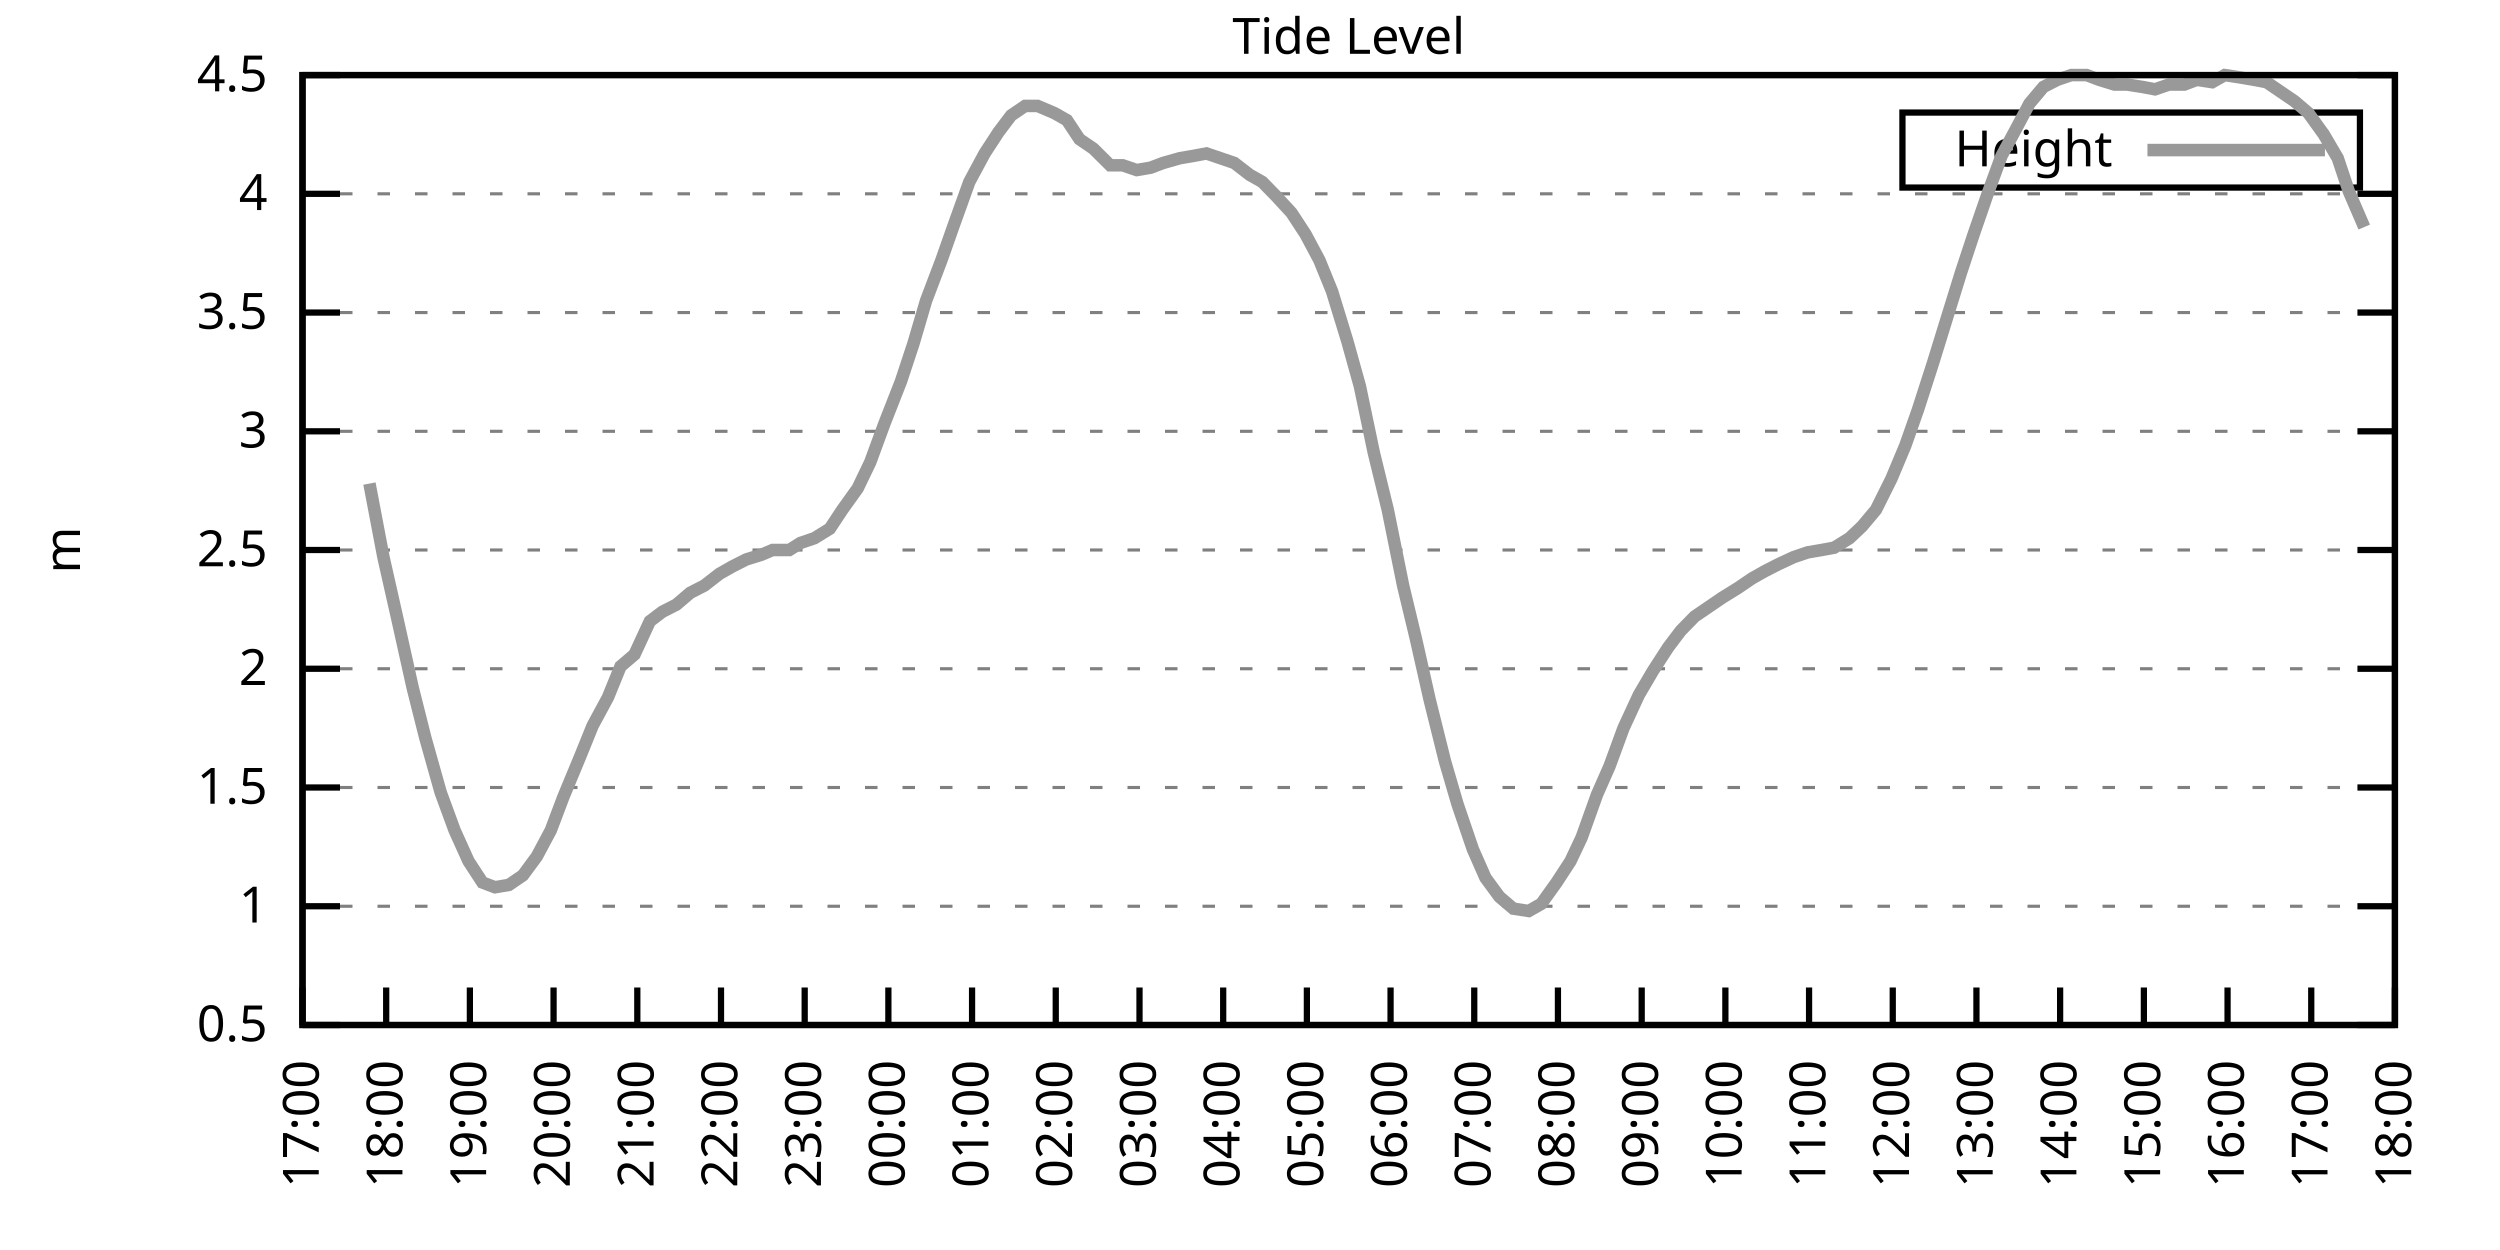
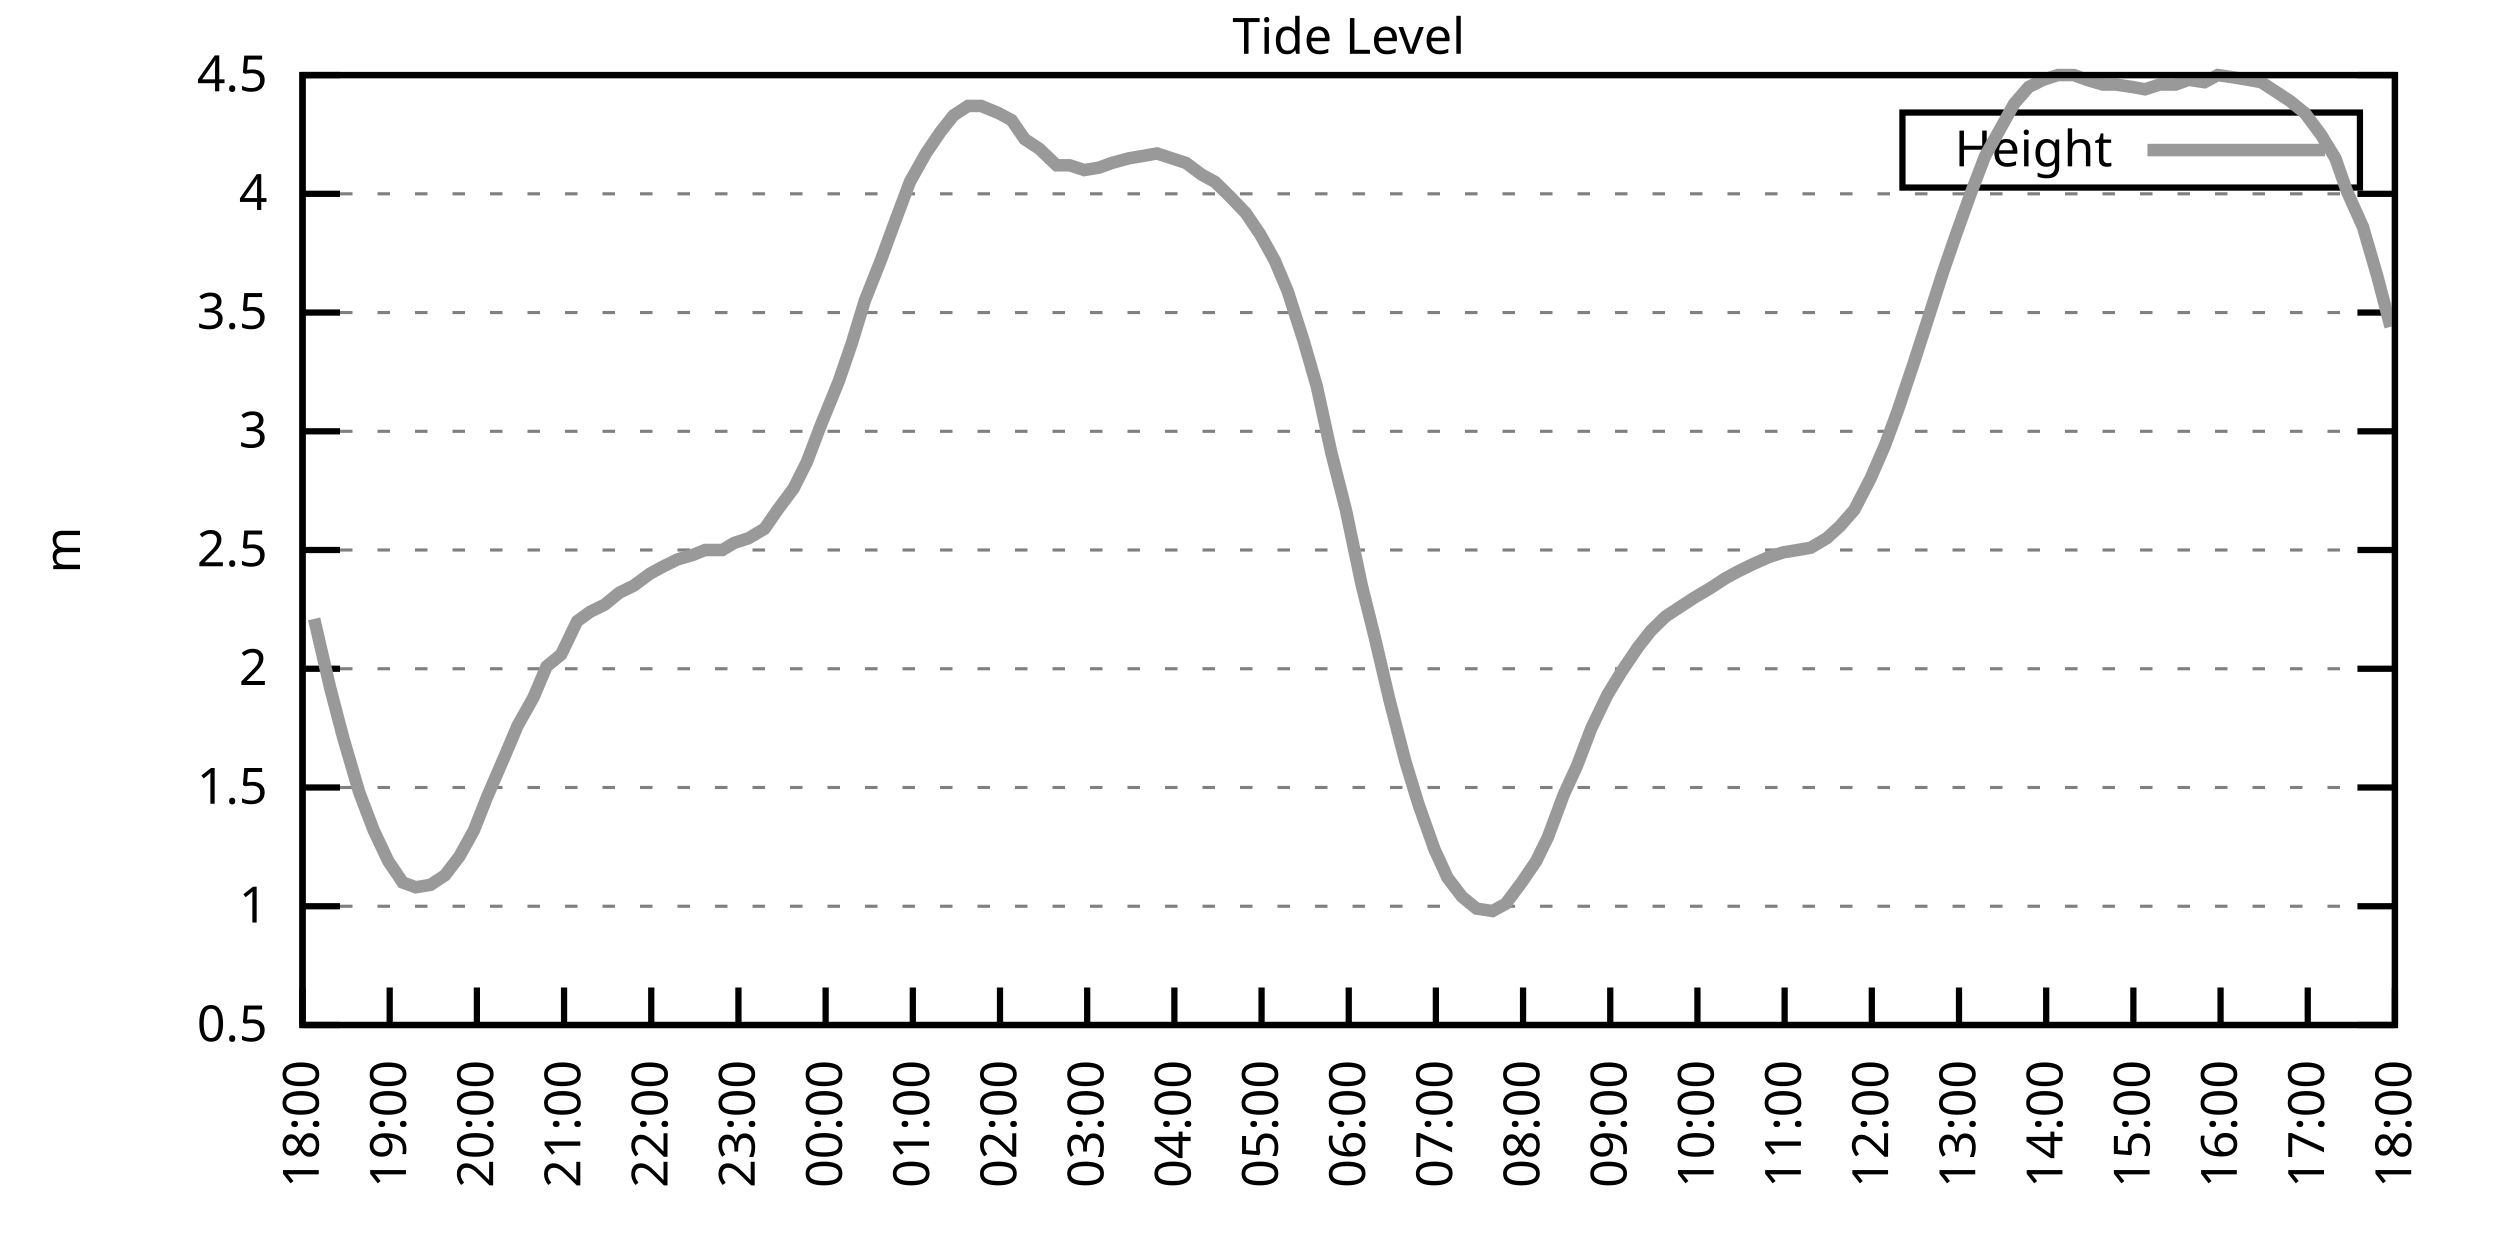
<svg xmlns="http://www.w3.org/2000/svg" xmlns:xlink="http://www.w3.org/1999/xlink" width="400" height="200" viewBox="0 0 400 200">
  <g id="gnuplot_canvas">
    <rect x="0" y="0" width="400" height="200" fill="none" />
    <defs>
      <circle id="gpDot" r="0.5" stroke-width="0.5" stroke="currentColor" />
      <path id="gpPt0" stroke-width="0.333" stroke="currentColor" d="M-1,0 h2 M0,-1 v2" />
      <path id="gpPt1" stroke-width="0.333" stroke="currentColor" d="M-1,-1 L1,1 M1,-1 L-1,1" />
      <path id="gpPt2" stroke-width="0.333" stroke="currentColor" d="M-1,0 L1,0 M0,-1 L0,1 M-1,-1 L1,1 M-1,1 L1,-1" />
      <rect id="gpPt3" stroke-width="0.333" stroke="currentColor" x="-1" y="-1" width="2" height="2" />
      <rect id="gpPt4" stroke-width="0.333" stroke="currentColor" fill="currentColor" x="-1" y="-1" width="2" height="2" />
      <circle id="gpPt5" stroke-width="0.333" stroke="currentColor" cx="0" cy="0" r="1" />
      <use xlink:href="#gpPt5" id="gpPt6" fill="currentColor" stroke="none" />
      <path id="gpPt7" stroke-width="0.333" stroke="currentColor" d="M0,-1.33 L-1.33,0.67 L1.33,0.67 z" />
      <use xlink:href="#gpPt7" id="gpPt8" fill="currentColor" stroke="none" />
      <use xlink:href="#gpPt7" id="gpPt9" stroke="currentColor" transform="rotate(180)" />
      <use xlink:href="#gpPt9" id="gpPt10" fill="currentColor" stroke="none" />
      <use xlink:href="#gpPt3" id="gpPt11" stroke="currentColor" transform="rotate(45)" />
      <use xlink:href="#gpPt11" id="gpPt12" fill="currentColor" stroke="none" />
      <path id="gpPt13" stroke-width="0.333" stroke="currentColor" d="M0,1.330 L1.265,0.411 L0.782,-1.067 L-0.782,-1.076 L-1.265,0.411 z" />
      <use xlink:href="#gpPt13" id="gpPt14" fill="currentColor" stroke="none" />
      <filter id="textbox" filterUnits="objectBoundingBox" x="0" y="0" height="1" width="1">
        <feFlood flood-color="white" flood-opacity="1" result="bgnd" />
        <feComposite in="SourceGraphic" in2="bgnd" operator="atop" />
      </filter>
      <filter id="greybox" filterUnits="objectBoundingBox" x="0" y="0" height="1" width="1">
        <feFlood flood-color="lightgrey" flood-opacity="1" result="grey" />
        <feComposite in="SourceGraphic" in2="grey" operator="atop" />
      </filter>
    </defs>
    <g fill="none" color="white" stroke="currentColor" stroke-width="1.00" stroke-linecap="butt" stroke-linejoin="miter">
</g>
    <g fill="none" color="black" stroke="currentColor" stroke-width="1.00" stroke-linecap="butt" stroke-linejoin="miter">
      <g stroke="none" shape-rendering="crispEdges">
        <polygon fill="rgb(255, 255, 255)" points="48.40,164.00 383.18,164.00 383.18,12.02 48.40,12.02 " />
      </g>
    </g>
    <g fill="none" color="black" stroke="currentColor" stroke-width="1.00" stroke-linecap="butt" stroke-linejoin="miter">
</g>
    <g fill="none" color="black" stroke="black" stroke-width="0.50" stroke-linecap="butt" stroke-linejoin="miter">
</g>
    <g fill="none" color="gray" stroke="currentColor" stroke-width="0.50" stroke-linecap="butt" stroke-linejoin="miter">
      <path stroke="gray" stroke-dasharray="2,4" class="gridline" d="M48.40,164.00 L383.19,164.00  " />
    </g>
    <g fill="none" color="gray" stroke="gray" stroke-width="1.00" stroke-linecap="butt" stroke-linejoin="miter">
</g>
    <g fill="none" color="black" stroke="currentColor" stroke-width="1.00" stroke-linecap="butt" stroke-linejoin="miter">
      <path stroke="black" d="M48.40,164.00 L54.40,164.00 M383.19,164.00 L377.19,164.00  " />
      <g transform="translate(42.80,166.60)" stroke="none" fill="black" font-family="Sans" font-size="8.00" text-anchor="end">
        <text>
          <tspan font-family="Sans"> 0.5</tspan>
        </text>
      </g>
    </g>
    <g fill="none" color="black" stroke="currentColor" stroke-width="1.00" stroke-linecap="butt" stroke-linejoin="miter">
</g>
    <g fill="none" color="black" stroke="black" stroke-width="0.50" stroke-linecap="butt" stroke-linejoin="miter">
</g>
    <g fill="none" color="gray" stroke="currentColor" stroke-width="0.50" stroke-linecap="butt" stroke-linejoin="miter">
      <path stroke="gray" stroke-dasharray="2,4" class="gridline" d="M48.40,145.00 L383.19,145.00  " />
    </g>
    <g fill="none" color="gray" stroke="gray" stroke-width="1.00" stroke-linecap="butt" stroke-linejoin="miter">
</g>
    <g fill="none" color="black" stroke="currentColor" stroke-width="1.00" stroke-linecap="butt" stroke-linejoin="miter">
      <path stroke="black" d="M48.40,145.00 L54.40,145.00 M383.19,145.00 L377.19,145.00  " />
      <g transform="translate(42.80,147.60)" stroke="none" fill="black" font-family="Sans" font-size="8.00" text-anchor="end">
        <text>
          <tspan font-family="Sans"> 1</tspan>
        </text>
      </g>
    </g>
    <g fill="none" color="black" stroke="currentColor" stroke-width="1.00" stroke-linecap="butt" stroke-linejoin="miter">
</g>
    <g fill="none" color="black" stroke="black" stroke-width="0.50" stroke-linecap="butt" stroke-linejoin="miter">
</g>
    <g fill="none" color="gray" stroke="currentColor" stroke-width="0.50" stroke-linecap="butt" stroke-linejoin="miter">
      <path stroke="gray" stroke-dasharray="2,4" class="gridline" d="M48.40,126.00 L383.19,126.00  " />
    </g>
    <g fill="none" color="gray" stroke="gray" stroke-width="1.00" stroke-linecap="butt" stroke-linejoin="miter">
</g>
    <g fill="none" color="black" stroke="currentColor" stroke-width="1.00" stroke-linecap="butt" stroke-linejoin="miter">
      <path stroke="black" d="M48.40,126.00 L54.40,126.00 M383.19,126.00 L377.19,126.00  " />
      <g transform="translate(42.80,128.60)" stroke="none" fill="black" font-family="Sans" font-size="8.00" text-anchor="end">
        <text>
          <tspan font-family="Sans"> 1.5</tspan>
        </text>
      </g>
    </g>
    <g fill="none" color="black" stroke="currentColor" stroke-width="1.00" stroke-linecap="butt" stroke-linejoin="miter">
</g>
    <g fill="none" color="black" stroke="black" stroke-width="0.50" stroke-linecap="butt" stroke-linejoin="miter">
</g>
    <g fill="none" color="gray" stroke="currentColor" stroke-width="0.50" stroke-linecap="butt" stroke-linejoin="miter">
      <path stroke="gray" stroke-dasharray="2,4" class="gridline" d="M48.40,107.00 L383.19,107.00  " />
    </g>
    <g fill="none" color="gray" stroke="gray" stroke-width="1.00" stroke-linecap="butt" stroke-linejoin="miter">
</g>
    <g fill="none" color="black" stroke="currentColor" stroke-width="1.00" stroke-linecap="butt" stroke-linejoin="miter">
      <path stroke="black" d="M48.40,107.00 L54.40,107.00 M383.19,107.00 L377.19,107.00  " />
      <g transform="translate(42.80,109.60)" stroke="none" fill="black" font-family="Sans" font-size="8.00" text-anchor="end">
        <text>
          <tspan font-family="Sans"> 2</tspan>
        </text>
      </g>
    </g>
    <g fill="none" color="black" stroke="currentColor" stroke-width="1.00" stroke-linecap="butt" stroke-linejoin="miter">
</g>
    <g fill="none" color="black" stroke="black" stroke-width="0.50" stroke-linecap="butt" stroke-linejoin="miter">
</g>
    <g fill="none" color="gray" stroke="currentColor" stroke-width="0.50" stroke-linecap="butt" stroke-linejoin="miter">
      <path stroke="gray" stroke-dasharray="2,4" class="gridline" d="M48.40,88.00 L383.19,88.00  " />
    </g>
    <g fill="none" color="gray" stroke="gray" stroke-width="1.00" stroke-linecap="butt" stroke-linejoin="miter">
</g>
    <g fill="none" color="black" stroke="currentColor" stroke-width="1.00" stroke-linecap="butt" stroke-linejoin="miter">
      <path stroke="black" d="M48.40,88.00 L54.40,88.00 M383.19,88.00 L377.19,88.00  " />
      <g transform="translate(42.80,90.60)" stroke="none" fill="black" font-family="Sans" font-size="8.00" text-anchor="end">
        <text>
          <tspan font-family="Sans"> 2.5</tspan>
        </text>
      </g>
    </g>
    <g fill="none" color="black" stroke="currentColor" stroke-width="1.00" stroke-linecap="butt" stroke-linejoin="miter">
</g>
    <g fill="none" color="black" stroke="black" stroke-width="0.50" stroke-linecap="butt" stroke-linejoin="miter">
</g>
    <g fill="none" color="gray" stroke="currentColor" stroke-width="0.50" stroke-linecap="butt" stroke-linejoin="miter">
      <path stroke="gray" stroke-dasharray="2,4" class="gridline" d="M48.40,69.01 L383.19,69.01  " />
    </g>
    <g fill="none" color="gray" stroke="gray" stroke-width="1.00" stroke-linecap="butt" stroke-linejoin="miter">
</g>
    <g fill="none" color="black" stroke="currentColor" stroke-width="1.00" stroke-linecap="butt" stroke-linejoin="miter">
      <path stroke="black" d="M48.40,69.01 L54.40,69.01 M383.19,69.01 L377.19,69.01  " />
      <g transform="translate(42.80,71.61)" stroke="none" fill="black" font-family="Sans" font-size="8.00" text-anchor="end">
        <text>
          <tspan font-family="Sans"> 3</tspan>
        </text>
      </g>
    </g>
    <g fill="none" color="black" stroke="currentColor" stroke-width="1.00" stroke-linecap="butt" stroke-linejoin="miter">
</g>
    <g fill="none" color="black" stroke="black" stroke-width="0.50" stroke-linecap="butt" stroke-linejoin="miter">
</g>
    <g fill="none" color="gray" stroke="currentColor" stroke-width="0.50" stroke-linecap="butt" stroke-linejoin="miter">
      <path stroke="gray" stroke-dasharray="2,4" class="gridline" d="M48.40,50.01 L383.19,50.01  " />
    </g>
    <g fill="none" color="gray" stroke="gray" stroke-width="1.00" stroke-linecap="butt" stroke-linejoin="miter">
</g>
    <g fill="none" color="black" stroke="currentColor" stroke-width="1.00" stroke-linecap="butt" stroke-linejoin="miter">
      <path stroke="black" d="M48.40,50.01 L54.40,50.01 M383.19,50.01 L377.19,50.01  " />
      <g transform="translate(42.80,52.61)" stroke="none" fill="black" font-family="Sans" font-size="8.00" text-anchor="end">
        <text>
          <tspan font-family="Sans"> 3.5</tspan>
        </text>
      </g>
    </g>
    <g fill="none" color="black" stroke="currentColor" stroke-width="1.00" stroke-linecap="butt" stroke-linejoin="miter">
</g>
    <g fill="none" color="black" stroke="black" stroke-width="0.50" stroke-linecap="butt" stroke-linejoin="miter">
</g>
    <g fill="none" color="gray" stroke="currentColor" stroke-width="0.50" stroke-linecap="butt" stroke-linejoin="miter">
      <path stroke="gray" stroke-dasharray="2,4" class="gridline" d="M48.40,31.01 L383.19,31.01  " />
    </g>
    <g fill="none" color="gray" stroke="gray" stroke-width="1.00" stroke-linecap="butt" stroke-linejoin="miter">
</g>
    <g fill="none" color="black" stroke="currentColor" stroke-width="1.00" stroke-linecap="butt" stroke-linejoin="miter">
      <path stroke="black" d="M48.40,31.01 L54.40,31.01 M383.19,31.01 L377.19,31.01  " />
      <g transform="translate(42.80,33.61)" stroke="none" fill="black" font-family="Sans" font-size="8.00" text-anchor="end">
        <text>
          <tspan font-family="Sans"> 4</tspan>
        </text>
      </g>
    </g>
    <g fill="none" color="black" stroke="currentColor" stroke-width="1.00" stroke-linecap="butt" stroke-linejoin="miter">
</g>
    <g fill="none" color="black" stroke="black" stroke-width="0.50" stroke-linecap="butt" stroke-linejoin="miter">
</g>
    <g fill="none" color="gray" stroke="currentColor" stroke-width="0.50" stroke-linecap="butt" stroke-linejoin="miter">
      <path stroke="gray" stroke-dasharray="2,4" class="gridline" d="M48.40,12.01 L383.19,12.01  " />
    </g>
    <g fill="none" color="gray" stroke="gray" stroke-width="1.00" stroke-linecap="butt" stroke-linejoin="miter">
</g>
    <g fill="none" color="black" stroke="currentColor" stroke-width="1.00" stroke-linecap="butt" stroke-linejoin="miter">
      <path stroke="black" d="M48.40,12.01 L54.40,12.01 M383.19,12.01 L377.19,12.01  " />
      <g transform="translate(42.80,14.61)" stroke="none" fill="black" font-family="Sans" font-size="8.00" text-anchor="end">
        <text>
          <tspan font-family="Sans"> 4.5</tspan>
        </text>
      </g>
    </g>
    <g fill="none" color="black" stroke="currentColor" stroke-width="1.00" stroke-linecap="butt" stroke-linejoin="miter">
      <path stroke="black" d="M48.40,164.00 L48.40,158.00  " />
      <g transform="translate(51.00,169.60) rotate(270.00)" stroke="none" fill="black" font-family="Sans" font-size="8.00" text-anchor="end">
        <text>
-           <tspan font-family="Sans">17:00</tspan>
-         </text>
-       </g>
-     </g>
-     <g fill="none" color="black" stroke="currentColor" stroke-width="1.00" stroke-linecap="butt" stroke-linejoin="miter">
-       <path stroke="black" d="M61.79,164.00 L61.79,158.00  " />
-       <g transform="translate(64.39,169.60) rotate(270.00)" stroke="none" fill="black" font-family="Sans" font-size="8.00" text-anchor="end">
-         <text>
          <tspan font-family="Sans">18:00</tspan>
        </text>
      </g>
    </g>
    <g fill="none" color="black" stroke="currentColor" stroke-width="1.00" stroke-linecap="butt" stroke-linejoin="miter">
-       <path stroke="black" d="M75.18,164.00 L75.18,158.00  " />
-       <g transform="translate(77.78,169.60) rotate(270.00)" stroke="none" fill="black" font-family="Sans" font-size="8.00" text-anchor="end">
+       <path stroke="black" d="M62.35,164.00 L62.35,158.00  " />
+       <g transform="translate(64.95,169.60) rotate(270.00)" stroke="none" fill="black" font-family="Sans" font-size="8.00" text-anchor="end">
        <text>
          <tspan font-family="Sans">19:00</tspan>
        </text>
      </g>
    </g>
    <g fill="none" color="black" stroke="currentColor" stroke-width="1.00" stroke-linecap="butt" stroke-linejoin="miter">
-       <path stroke="black" d="M88.57,164.00 L88.57,158.00  " />
-       <g transform="translate(91.17,169.60) rotate(270.00)" stroke="none" fill="black" font-family="Sans" font-size="8.00" text-anchor="end">
+       <path stroke="black" d="M76.30,164.00 L76.30,158.00  " />
+       <g transform="translate(78.90,169.60) rotate(270.00)" stroke="none" fill="black" font-family="Sans" font-size="8.00" text-anchor="end">
        <text>
          <tspan font-family="Sans">20:00</tspan>
        </text>
      </g>
    </g>
    <g fill="none" color="black" stroke="currentColor" stroke-width="1.00" stroke-linecap="butt" stroke-linejoin="miter">
-       <path stroke="black" d="M101.97,164.00 L101.97,158.00  " />
-       <g transform="translate(104.57,169.60) rotate(270.00)" stroke="none" fill="black" font-family="Sans" font-size="8.00" text-anchor="end">
+       <path stroke="black" d="M90.25,164.00 L90.25,158.00  " />
+       <g transform="translate(92.85,169.60) rotate(270.00)" stroke="none" fill="black" font-family="Sans" font-size="8.00" text-anchor="end">
        <text>
          <tspan font-family="Sans">21:00</tspan>
        </text>
      </g>
    </g>
    <g fill="none" color="black" stroke="currentColor" stroke-width="1.00" stroke-linecap="butt" stroke-linejoin="miter">
-       <path stroke="black" d="M115.36,164.00 L115.36,158.00  " />
-       <g transform="translate(117.96,169.60) rotate(270.00)" stroke="none" fill="black" font-family="Sans" font-size="8.00" text-anchor="end">
+       <path stroke="black" d="M104.20,164.00 L104.20,158.00  " />
+       <g transform="translate(106.80,169.60) rotate(270.00)" stroke="none" fill="black" font-family="Sans" font-size="8.00" text-anchor="end">
        <text>
          <tspan font-family="Sans">22:00</tspan>
        </text>
      </g>
    </g>
    <g fill="none" color="black" stroke="currentColor" stroke-width="1.00" stroke-linecap="butt" stroke-linejoin="miter">
-       <path stroke="black" d="M128.75,164.00 L128.75,158.00  " />
-       <g transform="translate(131.35,169.60) rotate(270.00)" stroke="none" fill="black" font-family="Sans" font-size="8.00" text-anchor="end">
+       <path stroke="black" d="M118.15,164.00 L118.15,158.00  " />
+       <g transform="translate(120.75,169.60) rotate(270.00)" stroke="none" fill="black" font-family="Sans" font-size="8.00" text-anchor="end">
        <text>
          <tspan font-family="Sans">23:00</tspan>
        </text>
      </g>
    </g>
    <g fill="none" color="black" stroke="currentColor" stroke-width="1.00" stroke-linecap="butt" stroke-linejoin="miter">
-       <path stroke="black" d="M142.14,164.00 L142.14,158.00  " />
-       <g transform="translate(144.74,169.60) rotate(270.00)" stroke="none" fill="black" font-family="Sans" font-size="8.00" text-anchor="end">
+       <path stroke="black" d="M132.10,164.00 L132.10,158.00  " />
+       <g transform="translate(134.70,169.60) rotate(270.00)" stroke="none" fill="black" font-family="Sans" font-size="8.00" text-anchor="end">
        <text>
          <tspan font-family="Sans">00:00</tspan>
        </text>
      </g>
    </g>
    <g fill="none" color="black" stroke="currentColor" stroke-width="1.00" stroke-linecap="butt" stroke-linejoin="miter">
-       <path stroke="black" d="M155.53,164.00 L155.53,158.00  " />
-       <g transform="translate(158.13,169.60) rotate(270.00)" stroke="none" fill="black" font-family="Sans" font-size="8.00" text-anchor="end">
+       <path stroke="black" d="M146.05,164.00 L146.05,158.00  " />
+       <g transform="translate(148.65,169.60) rotate(270.00)" stroke="none" fill="black" font-family="Sans" font-size="8.00" text-anchor="end">
        <text>
          <tspan font-family="Sans">01:00</tspan>
        </text>
      </g>
    </g>
    <g fill="none" color="black" stroke="currentColor" stroke-width="1.00" stroke-linecap="butt" stroke-linejoin="miter">
-       <path stroke="black" d="M168.92,164.00 L168.92,158.00  " />
-       <g transform="translate(171.52,169.60) rotate(270.00)" stroke="none" fill="black" font-family="Sans" font-size="8.00" text-anchor="end">
+       <path stroke="black" d="M160.00,164.00 L160.00,158.00  " />
+       <g transform="translate(162.60,169.60) rotate(270.00)" stroke="none" fill="black" font-family="Sans" font-size="8.00" text-anchor="end">
        <text>
          <tspan font-family="Sans">02:00</tspan>
        </text>
      </g>
    </g>
    <g fill="none" color="black" stroke="currentColor" stroke-width="1.00" stroke-linecap="butt" stroke-linejoin="miter">
-       <path stroke="black" d="M182.32,164.00 L182.32,158.00  " />
-       <g transform="translate(184.92,169.60) rotate(270.00)" stroke="none" fill="black" font-family="Sans" font-size="8.00" text-anchor="end">
+       <path stroke="black" d="M173.95,164.00 L173.95,158.00  " />
+       <g transform="translate(176.55,169.60) rotate(270.00)" stroke="none" fill="black" font-family="Sans" font-size="8.00" text-anchor="end">
        <text>
          <tspan font-family="Sans">03:00</tspan>
        </text>
      </g>
    </g>
    <g fill="none" color="black" stroke="currentColor" stroke-width="1.00" stroke-linecap="butt" stroke-linejoin="miter">
-       <path stroke="black" d="M195.71,164.00 L195.71,158.00  " />
-       <g transform="translate(198.31,169.60) rotate(270.00)" stroke="none" fill="black" font-family="Sans" font-size="8.00" text-anchor="end">
+       <path stroke="black" d="M187.90,164.00 L187.90,158.00  " />
+       <g transform="translate(190.50,169.60) rotate(270.00)" stroke="none" fill="black" font-family="Sans" font-size="8.00" text-anchor="end">
        <text>
          <tspan font-family="Sans">04:00</tspan>
        </text>
      </g>
    </g>
    <g fill="none" color="black" stroke="currentColor" stroke-width="1.00" stroke-linecap="butt" stroke-linejoin="miter">
-       <path stroke="black" d="M209.10,164.00 L209.10,158.00  " />
-       <g transform="translate(211.70,169.60) rotate(270.00)" stroke="none" fill="black" font-family="Sans" font-size="8.00" text-anchor="end">
+       <path stroke="black" d="M201.85,164.00 L201.85,158.00  " />
+       <g transform="translate(204.45,169.60) rotate(270.00)" stroke="none" fill="black" font-family="Sans" font-size="8.00" text-anchor="end">
        <text>
          <tspan font-family="Sans">05:00</tspan>
        </text>
      </g>
    </g>
    <g fill="none" color="black" stroke="currentColor" stroke-width="1.00" stroke-linecap="butt" stroke-linejoin="miter">
-       <path stroke="black" d="M222.49,164.00 L222.49,158.00  " />
-       <g transform="translate(225.09,169.60) rotate(270.00)" stroke="none" fill="black" font-family="Sans" font-size="8.00" text-anchor="end">
+       <path stroke="black" d="M215.80,164.00 L215.80,158.00  " />
+       <g transform="translate(218.40,169.60) rotate(270.00)" stroke="none" fill="black" font-family="Sans" font-size="8.00" text-anchor="end">
        <text>
          <tspan font-family="Sans">06:00</tspan>
        </text>
      </g>
    </g>
    <g fill="none" color="black" stroke="currentColor" stroke-width="1.00" stroke-linecap="butt" stroke-linejoin="miter">
-       <path stroke="black" d="M235.88,164.00 L235.88,158.00  " />
-       <g transform="translate(238.48,169.60) rotate(270.00)" stroke="none" fill="black" font-family="Sans" font-size="8.00" text-anchor="end">
+       <path stroke="black" d="M229.74,164.00 L229.74,158.00  " />
+       <g transform="translate(232.34,169.60) rotate(270.00)" stroke="none" fill="black" font-family="Sans" font-size="8.00" text-anchor="end">
        <text>
          <tspan font-family="Sans">07:00</tspan>
        </text>
      </g>
    </g>
    <g fill="none" color="black" stroke="currentColor" stroke-width="1.00" stroke-linecap="butt" stroke-linejoin="miter">
-       <path stroke="black" d="M249.27,164.00 L249.27,158.00  " />
-       <g transform="translate(251.87,169.60) rotate(270.00)" stroke="none" fill="black" font-family="Sans" font-size="8.00" text-anchor="end">
+       <path stroke="black" d="M243.69,164.00 L243.69,158.00  " />
+       <g transform="translate(246.29,169.60) rotate(270.00)" stroke="none" fill="black" font-family="Sans" font-size="8.00" text-anchor="end">
        <text>
          <tspan font-family="Sans">08:00</tspan>
        </text>
      </g>
    </g>
    <g fill="none" color="black" stroke="currentColor" stroke-width="1.00" stroke-linecap="butt" stroke-linejoin="miter">
-       <path stroke="black" d="M262.67,164.00 L262.67,158.00  " />
-       <g transform="translate(265.27,169.60) rotate(270.00)" stroke="none" fill="black" font-family="Sans" font-size="8.00" text-anchor="end">
+       <path stroke="black" d="M257.64,164.00 L257.64,158.00  " />
+       <g transform="translate(260.24,169.60) rotate(270.00)" stroke="none" fill="black" font-family="Sans" font-size="8.00" text-anchor="end">
        <text>
          <tspan font-family="Sans">09:00</tspan>
        </text>
      </g>
    </g>
    <g fill="none" color="black" stroke="currentColor" stroke-width="1.00" stroke-linecap="butt" stroke-linejoin="miter">
-       <path stroke="black" d="M276.06,164.00 L276.06,158.00  " />
-       <g transform="translate(278.66,169.60) rotate(270.00)" stroke="none" fill="black" font-family="Sans" font-size="8.00" text-anchor="end">
+       <path stroke="black" d="M271.59,164.00 L271.59,158.00  " />
+       <g transform="translate(274.19,169.60) rotate(270.00)" stroke="none" fill="black" font-family="Sans" font-size="8.00" text-anchor="end">
        <text>
          <tspan font-family="Sans">10:00</tspan>
        </text>
      </g>
    </g>
    <g fill="none" color="black" stroke="currentColor" stroke-width="1.00" stroke-linecap="butt" stroke-linejoin="miter">
-       <path stroke="black" d="M289.45,164.00 L289.45,158.00  " />
-       <g transform="translate(292.05,169.60) rotate(270.00)" stroke="none" fill="black" font-family="Sans" font-size="8.00" text-anchor="end">
+       <path stroke="black" d="M285.54,164.00 L285.54,158.00  " />
+       <g transform="translate(288.14,169.60) rotate(270.00)" stroke="none" fill="black" font-family="Sans" font-size="8.00" text-anchor="end">
        <text>
          <tspan font-family="Sans">11:00</tspan>
        </text>
      </g>
    </g>
    <g fill="none" color="black" stroke="currentColor" stroke-width="1.00" stroke-linecap="butt" stroke-linejoin="miter">
-       <path stroke="black" d="M302.84,164.00 L302.84,158.00  " />
-       <g transform="translate(305.44,169.60) rotate(270.00)" stroke="none" fill="black" font-family="Sans" font-size="8.00" text-anchor="end">
+       <path stroke="black" d="M299.49,164.00 L299.49,158.00  " />
+       <g transform="translate(302.09,169.60) rotate(270.00)" stroke="none" fill="black" font-family="Sans" font-size="8.00" text-anchor="end">
        <text>
          <tspan font-family="Sans">12:00</tspan>
        </text>
      </g>
    </g>
    <g fill="none" color="black" stroke="currentColor" stroke-width="1.00" stroke-linecap="butt" stroke-linejoin="miter">
-       <path stroke="black" d="M316.23,164.00 L316.23,158.00  " />
-       <g transform="translate(318.83,169.60) rotate(270.00)" stroke="none" fill="black" font-family="Sans" font-size="8.00" text-anchor="end">
+       <path stroke="black" d="M313.44,164.00 L313.44,158.00  " />
+       <g transform="translate(316.04,169.60) rotate(270.00)" stroke="none" fill="black" font-family="Sans" font-size="8.00" text-anchor="end">
        <text>
          <tspan font-family="Sans">13:00</tspan>
        </text>
      </g>
    </g>
    <g fill="none" color="black" stroke="currentColor" stroke-width="1.00" stroke-linecap="butt" stroke-linejoin="miter">
-       <path stroke="black" d="M329.62,164.00 L329.62,158.00  " />
-       <g transform="translate(332.22,169.60) rotate(270.00)" stroke="none" fill="black" font-family="Sans" font-size="8.00" text-anchor="end">
+       <path stroke="black" d="M327.39,164.00 L327.39,158.00  " />
+       <g transform="translate(329.99,169.60) rotate(270.00)" stroke="none" fill="black" font-family="Sans" font-size="8.00" text-anchor="end">
        <text>
          <tspan font-family="Sans">14:00</tspan>
        </text>
      </g>
    </g>
    <g fill="none" color="black" stroke="currentColor" stroke-width="1.00" stroke-linecap="butt" stroke-linejoin="miter">
-       <path stroke="black" d="M343.02,164.00 L343.02,158.00  " />
-       <g transform="translate(345.62,169.60) rotate(270.00)" stroke="none" fill="black" font-family="Sans" font-size="8.00" text-anchor="end">
+       <path stroke="black" d="M341.34,164.00 L341.34,158.00  " />
+       <g transform="translate(343.94,169.60) rotate(270.00)" stroke="none" fill="black" font-family="Sans" font-size="8.00" text-anchor="end">
        <text>
          <tspan font-family="Sans">15:00</tspan>
        </text>
      </g>
    </g>
    <g fill="none" color="black" stroke="currentColor" stroke-width="1.00" stroke-linecap="butt" stroke-linejoin="miter">
-       <path stroke="black" d="M356.41,164.00 L356.41,158.00  " />
-       <g transform="translate(359.01,169.60) rotate(270.00)" stroke="none" fill="black" font-family="Sans" font-size="8.00" text-anchor="end">
+       <path stroke="black" d="M355.29,164.00 L355.29,158.00  " />
+       <g transform="translate(357.89,169.60) rotate(270.00)" stroke="none" fill="black" font-family="Sans" font-size="8.00" text-anchor="end">
        <text>
          <tspan font-family="Sans">16:00</tspan>
        </text>
      </g>
    </g>
    <g fill="none" color="black" stroke="currentColor" stroke-width="1.00" stroke-linecap="butt" stroke-linejoin="miter">
-       <path stroke="black" d="M369.80,164.00 L369.80,158.00  " />
-       <g transform="translate(372.40,169.60) rotate(270.00)" stroke="none" fill="black" font-family="Sans" font-size="8.00" text-anchor="end">
+       <path stroke="black" d="M369.24,164.00 L369.24,158.00  " />
+       <g transform="translate(371.84,169.60) rotate(270.00)" stroke="none" fill="black" font-family="Sans" font-size="8.00" text-anchor="end">
        <text>
          <tspan font-family="Sans">17:00</tspan>
        </text>
      </g>
    </g>
    <g fill="none" color="black" stroke="currentColor" stroke-width="1.00" stroke-linecap="butt" stroke-linejoin="miter">
      <path stroke="black" d="M383.19,164.00 L383.19,158.00  " />
      <g transform="translate(385.79,169.60) rotate(270.00)" stroke="none" fill="black" font-family="Sans" font-size="8.00" text-anchor="end">
        <text>
          <tspan font-family="Sans">18:00</tspan>
        </text>
      </g>
    </g>
    <g fill="none" color="black" stroke="currentColor" stroke-width="1.00" stroke-linecap="butt" stroke-linejoin="miter">
</g>
    <g fill="none" color="black" stroke="currentColor" stroke-width="1.00" stroke-linecap="butt" stroke-linejoin="miter">
      <path stroke="black" d="M48.40,12.01 L48.40,164.00 L383.19,164.00 L383.19,12.01 L48.40,12.01 Z  " />
    </g>
    <g fill="none" color="black" stroke="currentColor" stroke-width="1.00" stroke-linecap="butt" stroke-linejoin="miter">
</g>
    <g fill="none" color="black" stroke="currentColor" stroke-width="1.00" stroke-linecap="butt" stroke-linejoin="miter">
      <path stroke="black" d="M304.39,30.01 L304.39,18.01 L377.59,18.01 L377.59,30.01 L304.39,30.01 Z  " />
    </g>
    <g id="Tide_level_plot_1">
      <g fill="none" color="white" stroke="black" stroke-width="2.00" stroke-linecap="butt" stroke-linejoin="miter">
</g>
      <g fill="none" color="black" stroke="currentColor" stroke-width="2.00" stroke-linecap="butt" stroke-linejoin="miter">
        <g transform="translate(337.99,26.61)" stroke="none" fill="black" font-family="Sans" font-size="8.00" text-anchor="end">
          <text>
            <tspan font-family="Sans">Height</tspan>
          </text>
        </g>
      </g>
      <g fill="none" color="black" stroke="currentColor" stroke-width="2.00" stroke-linecap="butt" stroke-linejoin="miter">
-         <path stroke="rgb(153, 153, 153)" d="M343.59,24.01 L371.99,24.01 M59.11,77.37 L61.35,89.14 L63.58,99.02 L66.03,110.04 L68.04,118.02 L70.50,126.76   L72.73,132.84 L74.96,137.78 L77.19,141.20 L79.20,141.96 L81.43,141.58 L83.66,140.06 L85.90,137.02 L88.13,132.84   L90.14,127.52 L92.82,121.06 L94.82,116.12 L97.28,111.56 L99.29,106.62 L101.52,104.72 L103.98,99.40 L105.98,97.88   L108.22,96.74 L110.45,94.84 L112.68,93.70 L115.13,91.80 L117.14,90.66 L119.38,89.52 L121.83,88.76 L123.62,88.00   L126.29,88.00 L128.08,86.87 L130.31,86.11 L132.77,84.59 L134.78,81.55 L137.23,78.13 L139.24,73.95 L141.47,67.87   L144.15,61.03 L146.16,54.95 L148.17,48.11 L150.62,41.65 L152.63,35.95 L155.09,29.11 L157.54,24.55 L159.77,21.13   L161.78,18.47 L164.01,16.95 L166.02,16.95 L168.70,18.09 L170.71,19.23 L172.72,22.27 L174.95,23.79 L177.63,26.45   L179.64,26.45 L181.87,27.21 L184.10,26.83 L186.11,26.07 L188.79,25.31 L191.02,24.93 L193.03,24.55 L195.26,25.31   L197.49,26.07 L199.95,27.97 L201.96,29.11 L204.19,31.39 L206.64,34.05 L208.88,37.47 L211.11,41.65 L213.12,46.59   L215.57,54.57 L217.58,61.79 L219.81,72.43 L222.04,81.55 L224.50,93.70 L226.51,102.06 L228.74,111.94 L231.20,121.82   L233.20,128.66 L235.66,135.88 L237.67,140.44 L239.90,143.48 L242.13,145.38 L244.59,145.76 L246.60,144.62 L249.05,141.20   L251.28,137.78 L253.07,133.98 L255.52,127.14 L257.53,122.58 L259.76,116.50 L262.22,111.18 L264.45,107.38 L266.91,103.58   L268.92,100.92 L271.15,98.64 L273.38,97.12 L275.61,95.60 L278.07,94.08 L280.30,92.56 L282.31,91.42 L284.54,90.28   L286.99,89.14 L289.23,88.38 L291.46,88.00 L293.47,87.63 L295.92,86.11 L297.93,84.21 L300.16,81.55 L302.62,76.61   L304.85,71.29 L306.86,65.59 L309.31,57.99 L311.54,50.77 L313.78,43.55 L315.79,37.47 L318.02,31.01 L320.25,24.93   L322.70,20.37 L324.71,16.57 L326.95,13.91 L329.18,12.77 L331.41,12.01 L333.86,12.01 L335.87,12.77 L338.33,13.53   L340.34,13.53 L342.79,13.91 L344.80,14.29 L347.03,13.53 L349.49,13.53 L351.50,12.77 L353.95,13.15 L355.96,12.01   L358.42,12.39 L360.65,12.77 L362.66,13.15 L364.89,14.67 L367.12,16.19 L369.35,18.09 L371.81,21.51 L374.04,25.31   L375.82,30.63 L378.28,36.33  " />
+         <path stroke="rgb(153, 153, 153)" d="M343.59,24.01 L371.99,24.01 M50.26,99.02 L52.82,110.04 L54.91,118.02 L57.47,126.76 L59.79,132.84 L62.12,137.78   L64.44,141.20 L66.53,141.96 L68.86,141.58 L71.18,140.06 L73.51,137.02 L75.83,132.84 L77.93,127.52 L80.72,121.06   L82.81,116.12 L85.37,111.56 L87.46,106.62 L89.78,104.72 L92.34,99.40 L94.43,97.88 L96.76,96.74 L99.08,94.84   L101.41,93.70 L103.97,91.80 L106.06,90.66 L108.38,89.52 L110.94,88.76 L112.80,88.00 L115.59,88.00 L117.45,86.87   L119.78,86.11 L122.33,84.59 L124.43,81.55 L126.98,78.13 L129.08,73.95 L131.40,67.87 L134.19,61.03 L136.28,54.95   L138.37,48.11 L140.93,41.65 L143.02,35.95 L145.58,29.11 L148.14,24.55 L150.46,21.13 L152.56,18.47 L154.88,16.95   L156.97,16.95 L159.76,18.09 L161.86,19.23 L163.95,22.27 L166.27,23.79 L169.06,26.45 L171.16,26.45 L173.48,27.21   L175.81,26.83 L177.90,26.07 L180.69,25.31 L183.01,24.93 L185.11,24.55 L187.43,25.31 L189.76,26.07 L192.31,27.97   L194.41,29.11 L196.73,31.39 L199.29,34.05 L201.61,37.47 L203.94,41.65 L206.03,46.59 L208.59,54.57 L210.68,61.79   L213.01,72.43 L215.33,81.55 L217.89,93.70 L219.98,102.06 L222.30,111.94 L224.86,121.82 L226.95,128.66 L229.51,135.88   L231.60,140.44 L233.93,143.48 L236.25,145.38 L238.81,145.76 L240.90,144.62 L243.46,141.20 L245.79,137.78 L247.65,133.98   L250.20,127.14 L252.30,122.58 L254.62,116.50 L257.18,111.18 L259.50,107.38 L262.06,103.58 L264.15,100.92 L266.48,98.64   L268.80,97.12 L271.13,95.60 L273.69,94.08 L276.01,92.56 L278.10,91.42 L280.43,90.28 L282.99,89.14 L285.31,88.38   L287.64,88.00 L289.73,87.63 L292.29,86.11 L294.38,84.21 L296.70,81.55 L299.26,76.61 L301.58,71.29 L303.68,65.59   L306.23,57.99 L308.56,50.77 L310.88,43.55 L312.98,37.47 L315.30,31.01 L317.63,24.93 L320.18,20.37 L322.28,16.57   L324.60,13.91 L326.93,12.77 L329.25,12.01 L331.81,12.01 L333.90,12.77 L336.46,13.53 L338.55,13.53 L341.11,13.91   L343.20,14.29 L345.53,13.53 L348.08,13.53 L350.18,12.77 L352.73,13.15 L354.83,12.01 L357.38,12.39 L359.71,12.77   L361.80,13.15 L364.13,14.67 L366.45,16.19 L368.78,18.09 L371.33,21.51 L373.66,25.31 L375.52,30.63 L378.08,36.33   L380.40,44.31 L382.49,52.29  " />
      </g>
    </g>
    <g fill="none" color="black" stroke="currentColor" stroke-width="2.00" stroke-linecap="butt" stroke-linejoin="miter">
</g>
    <g fill="none" color="black" stroke="black" stroke-width="1.00" stroke-linecap="butt" stroke-linejoin="miter">
</g>
    <g fill="none" color="black" stroke="currentColor" stroke-width="1.00" stroke-linecap="butt" stroke-linejoin="miter">
      <path stroke="black" d="M48.40,12.01 L48.40,164.00 L383.19,164.00 L383.19,12.01 L48.40,12.01 Z  " />
      <g transform="translate(12.80,88.01) rotate(270.00)" stroke="none" fill="black" font-family="Sans" font-size="8.00" text-anchor="middle">
        <text>
          <tspan font-family="Sans">m</tspan>
        </text>
      </g>
    </g>
    <g fill="none" color="black" stroke="currentColor" stroke-width="1.00" stroke-linecap="butt" stroke-linejoin="miter">
</g>
    <g fill="none" color="black" stroke="currentColor" stroke-width="1.00" stroke-linecap="butt" stroke-linejoin="miter">
      <g transform="translate(215.79,8.61)" stroke="none" fill="black" font-family="Sans" font-size="8.00" text-anchor="middle">
        <text>
          <tspan font-family="Sans">Tide Level</tspan>
        </text>
      </g>
    </g>
    <g fill="none" color="black" stroke="currentColor" stroke-width="1.00" stroke-linecap="butt" stroke-linejoin="miter">
</g>
  </g>
</svg>
